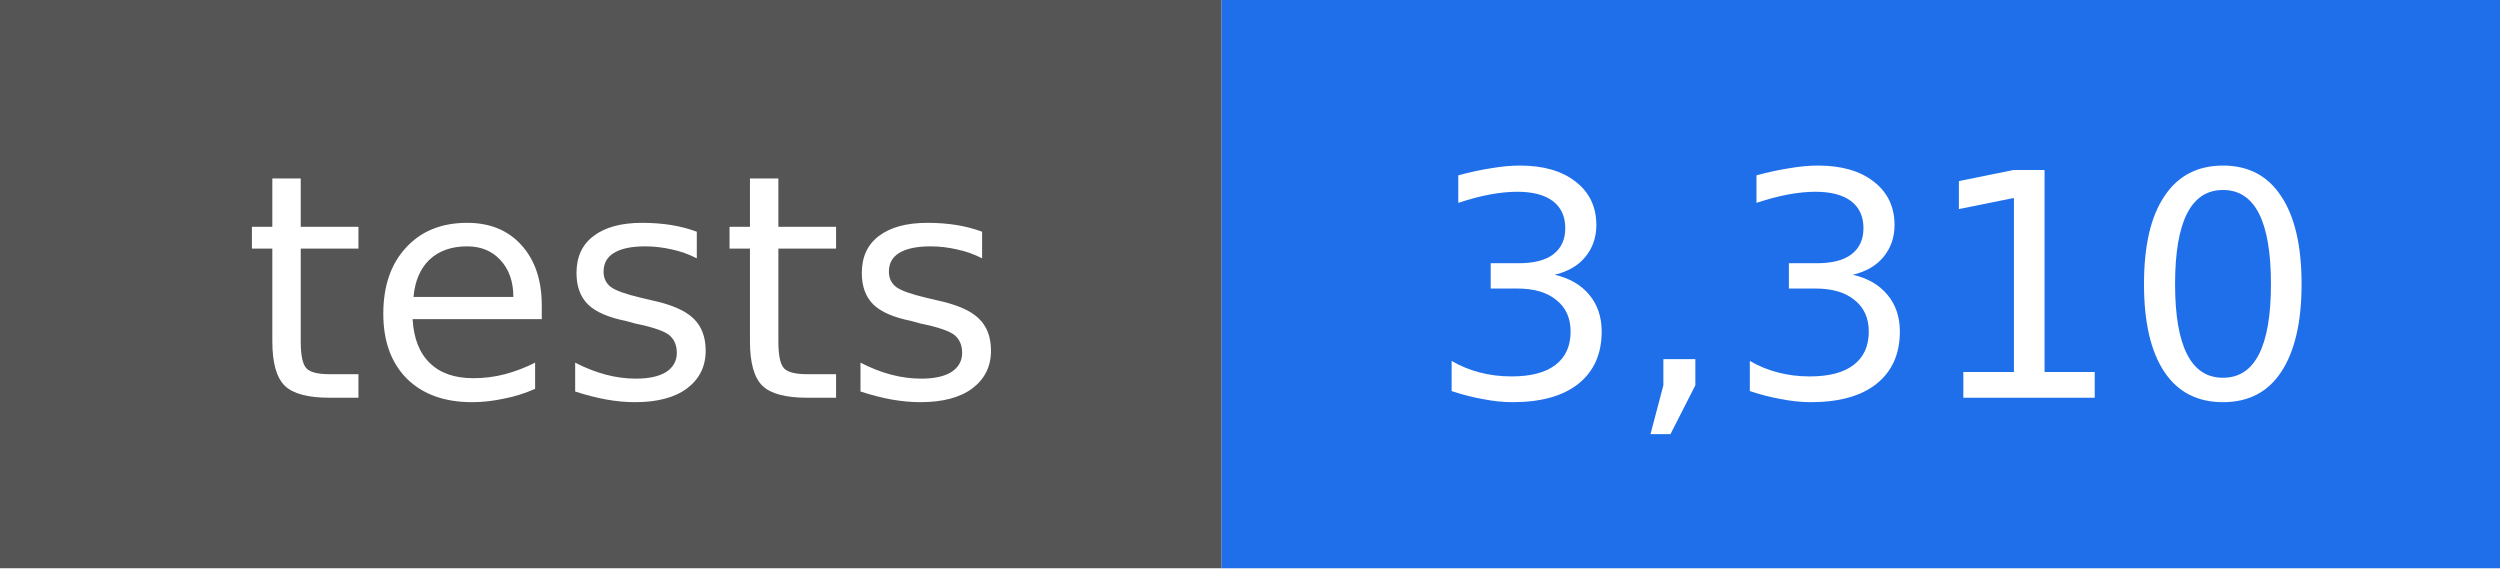
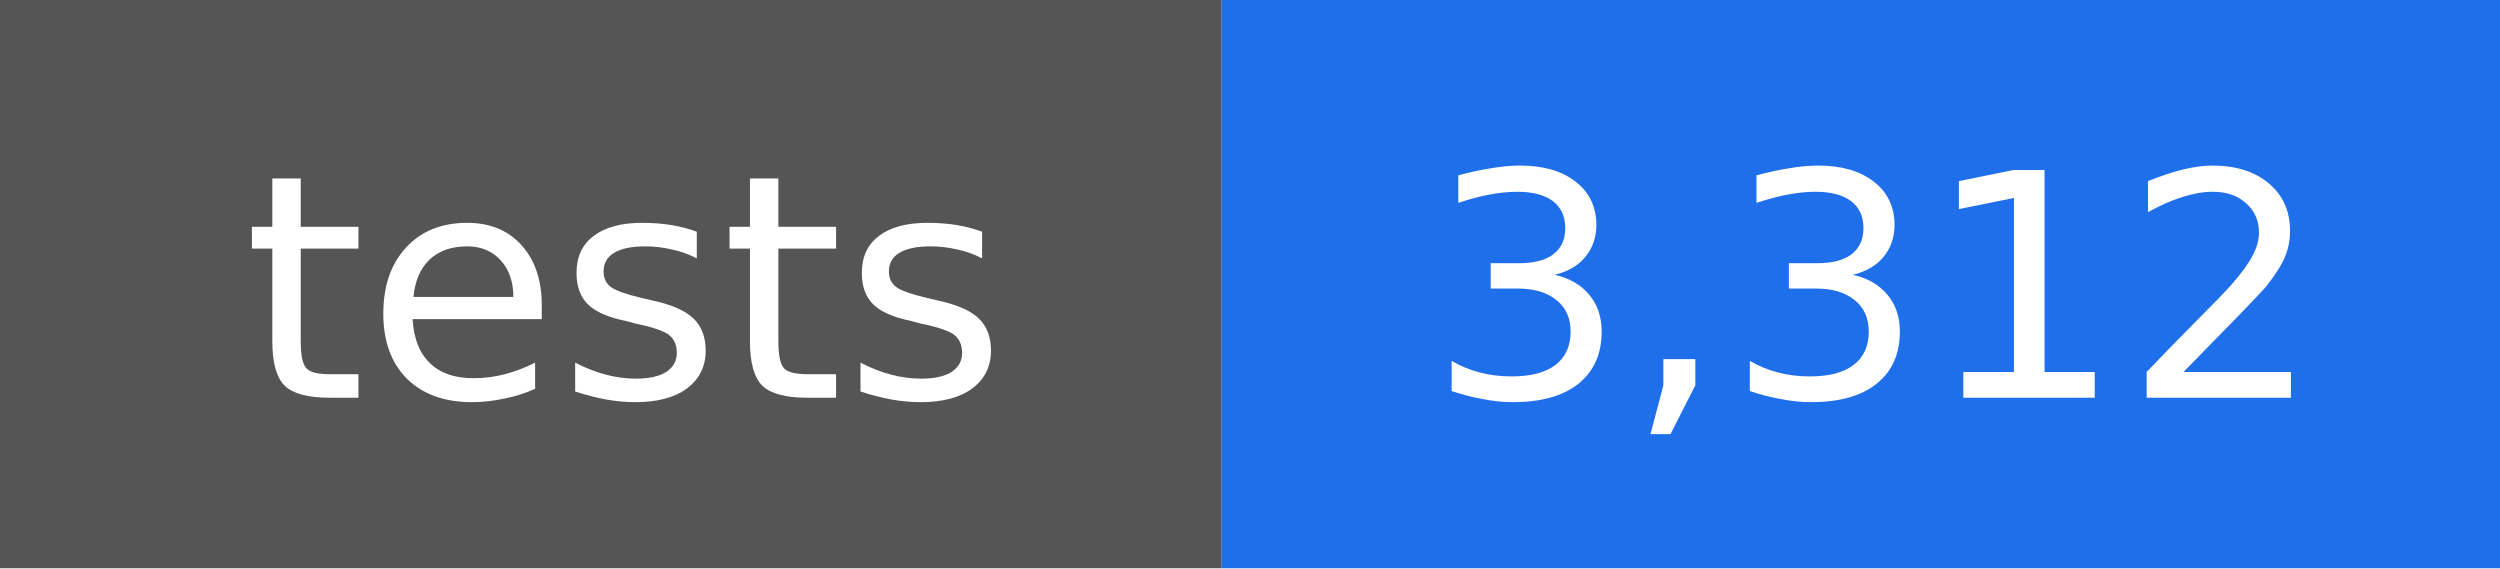
- <svg xmlns="http://www.w3.org/2000/svg" width="88" height="20" viewBox="0 0 88 20" role="img" aria-label="tests: 3,310">
+ <svg xmlns="http://www.w3.org/2000/svg" width="88" height="20" viewBox="0 0 88 20" role="img" aria-label="tests: 3,312">
  <rect width="43" height="20" fill="#555555" />
  <rect x="43" width="45" height="20" fill="#1f6feb" />
  <g fill="#ffffff" text-anchor="middle" font-family="DejaVu Sans, Verdana, sans-serif" font-size="11">
    <text x="22" y="14">tests</text>
-     <text x="66" y="14">3,310</text>
+     <text x="66" y="14">3,312</text>
  </g>
</svg>
